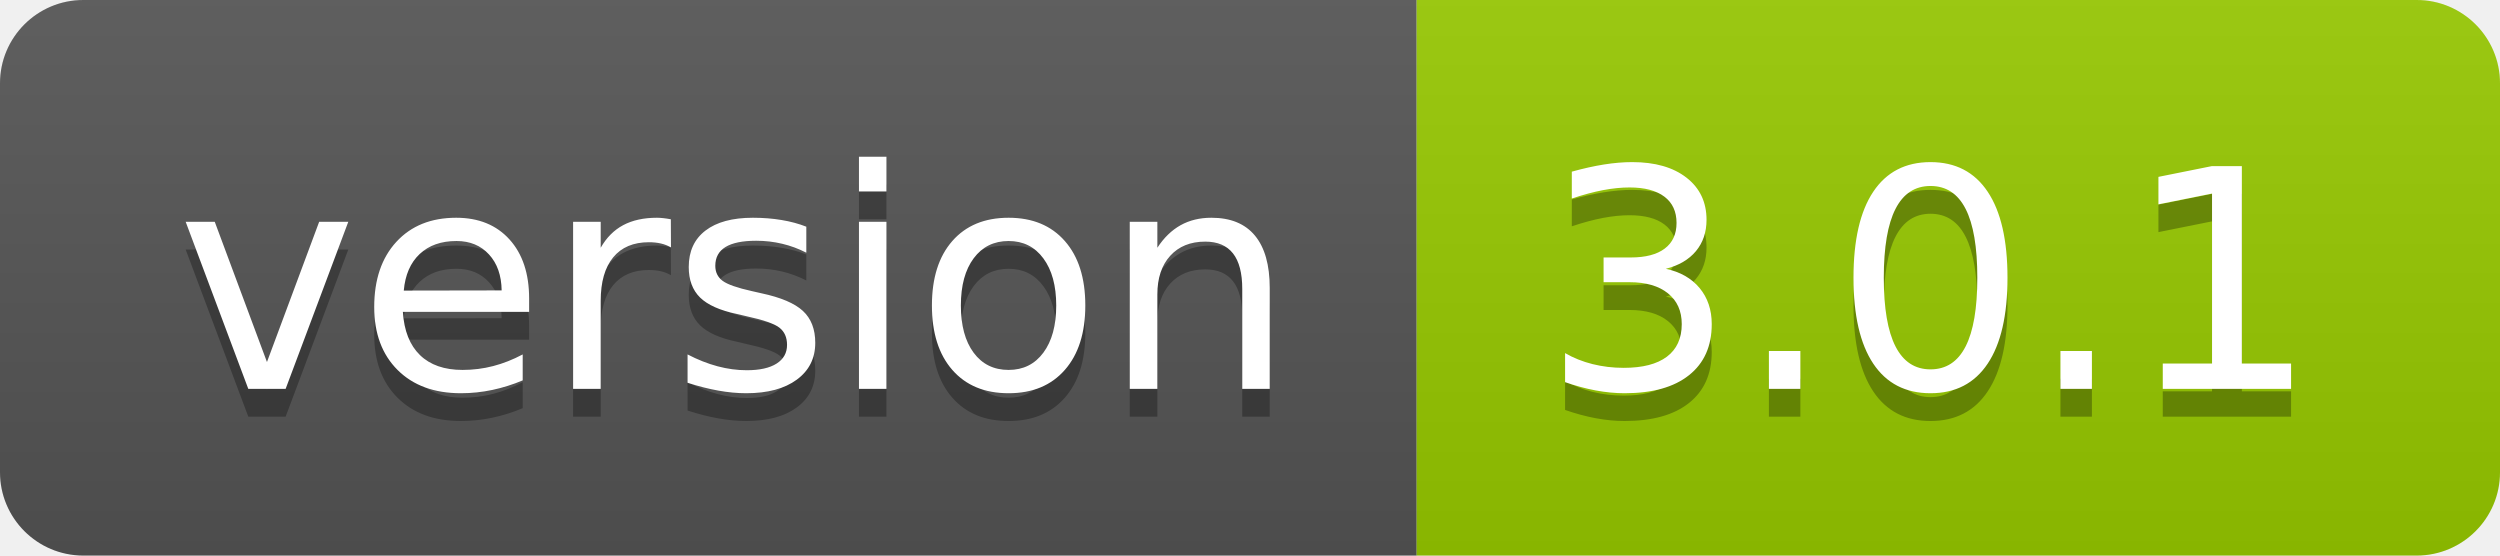
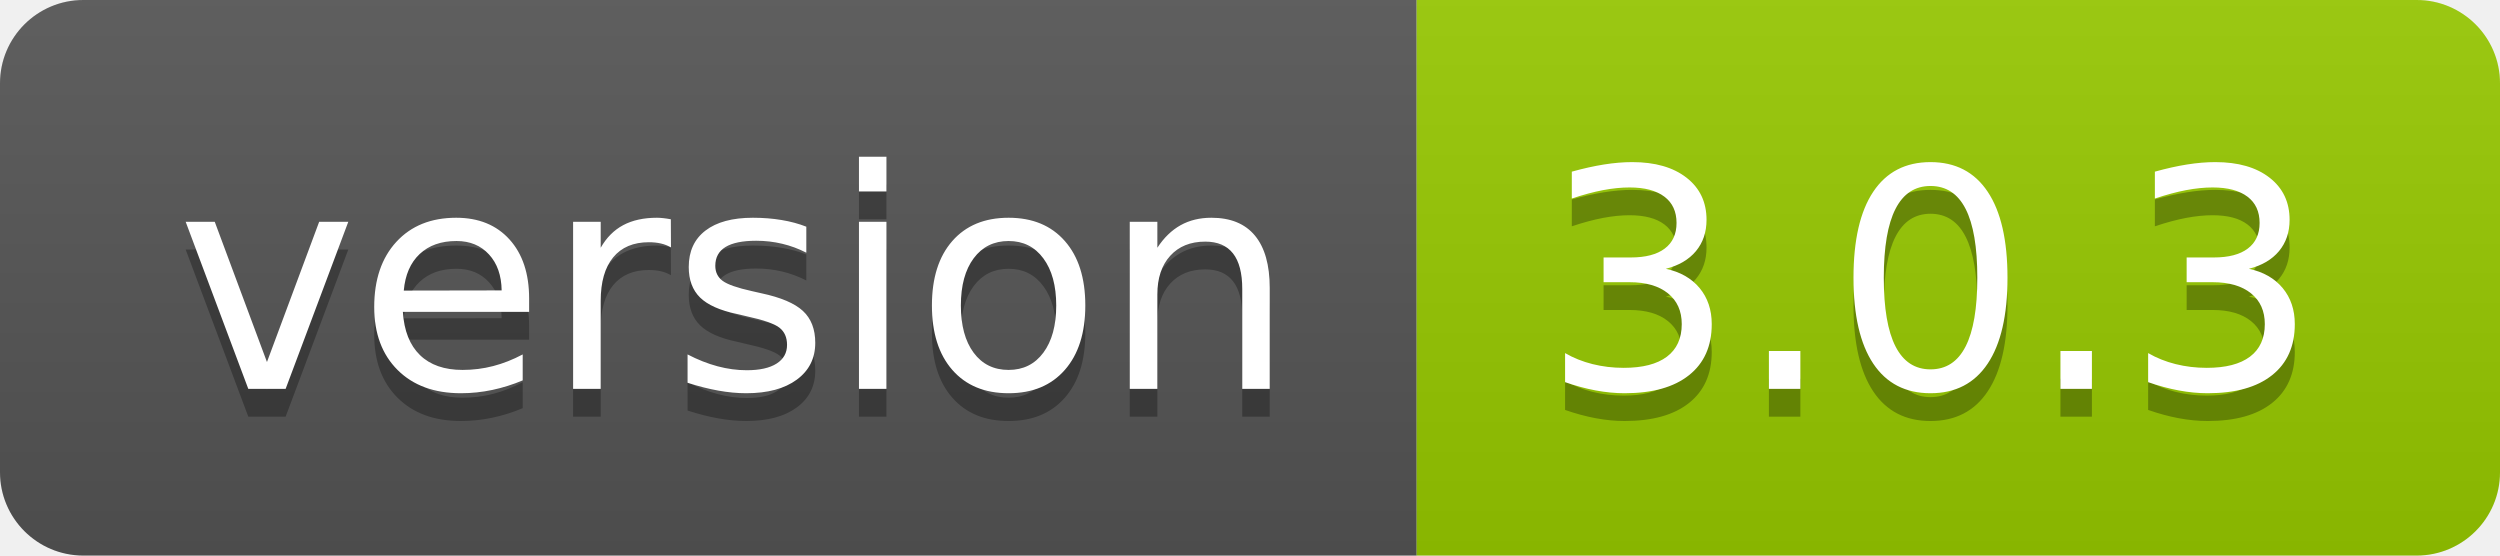
- <svg xmlns="http://www.w3.org/2000/svg" width="90" height="20" role="img" aria-label="version: 3.0.1">
+ <svg xmlns="http://www.w3.org/2000/svg" width="90" height="20" role="img" aria-label="version: 3.0.3">
  <linearGradient id="s" x2="0" y2="100%">
    <stop offset="0" stop-color="#bbb" stop-opacity=".1" />
    <stop offset="1" stop-opacity=".1" />
  </linearGradient>
  <clipPath id="r">
    <rect width="90" height="20" rx="3" fill="#fff" />
  </clipPath>
  <g clip-path="url(#r)">
    <rect width="51" height="20" fill="#555" />
    <rect x="51" width="39" height="20" fill="#97ca00" />
    <rect width="90" height="20" fill="url(#s)" />
  </g>
  <g fill="#fff" text-anchor="middle" font-family="Verdana,Geneva,DejaVu Sans,sans-serif" text-rendering="geometricPrecision" font-size="110">
    <text aria-hidden="true" x="265" y="150" fill="#010101" fill-opacity=".3" transform="scale(.1)" textLength="410">version</text>
    <text x="265" y="140" transform="scale(.1)" fill="#fff" textLength="410">version</text>
-     <text aria-hidden="true" x="695" y="150" fill="#010101" fill-opacity=".3" transform="scale(.1)" textLength="290">3.0.1</text>
-     <text x="695" y="140" transform="scale(.1)" fill="#fff" textLength="290">3.0.1</text>
+     <text aria-hidden="true" x="695" y="150" fill="#010101" fill-opacity=".3" transform="scale(.1)" textLength="290">3.0.3</text>
+     <text x="695" y="140" transform="scale(.1)" fill="#fff" textLength="290">3.0.3</text>
  </g>
</svg>
